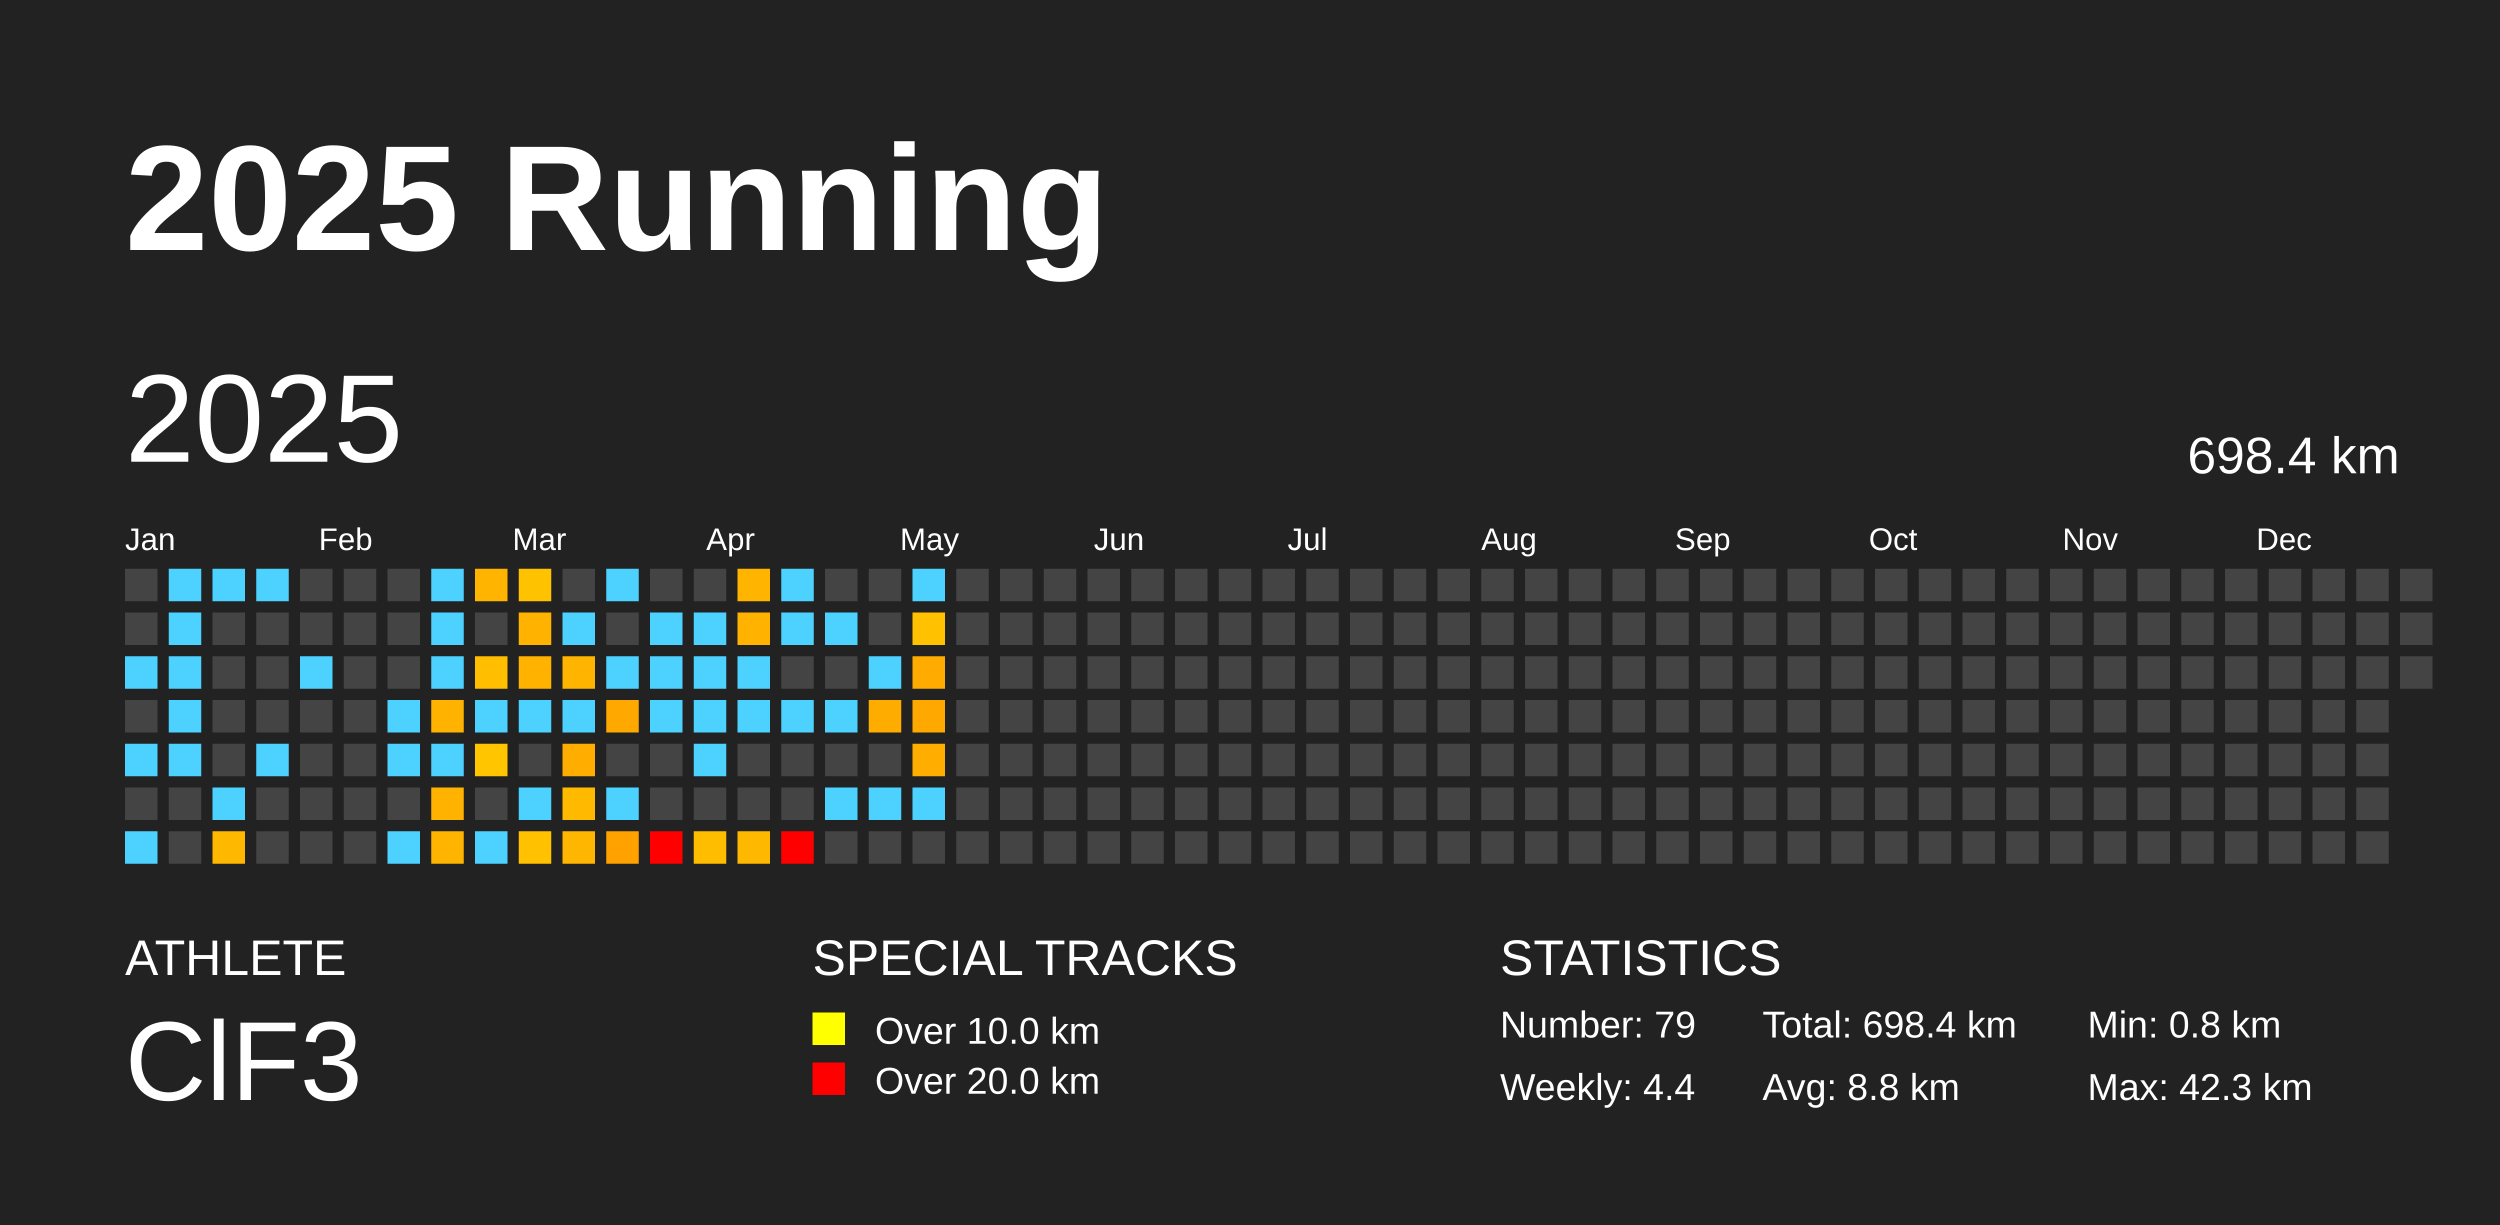
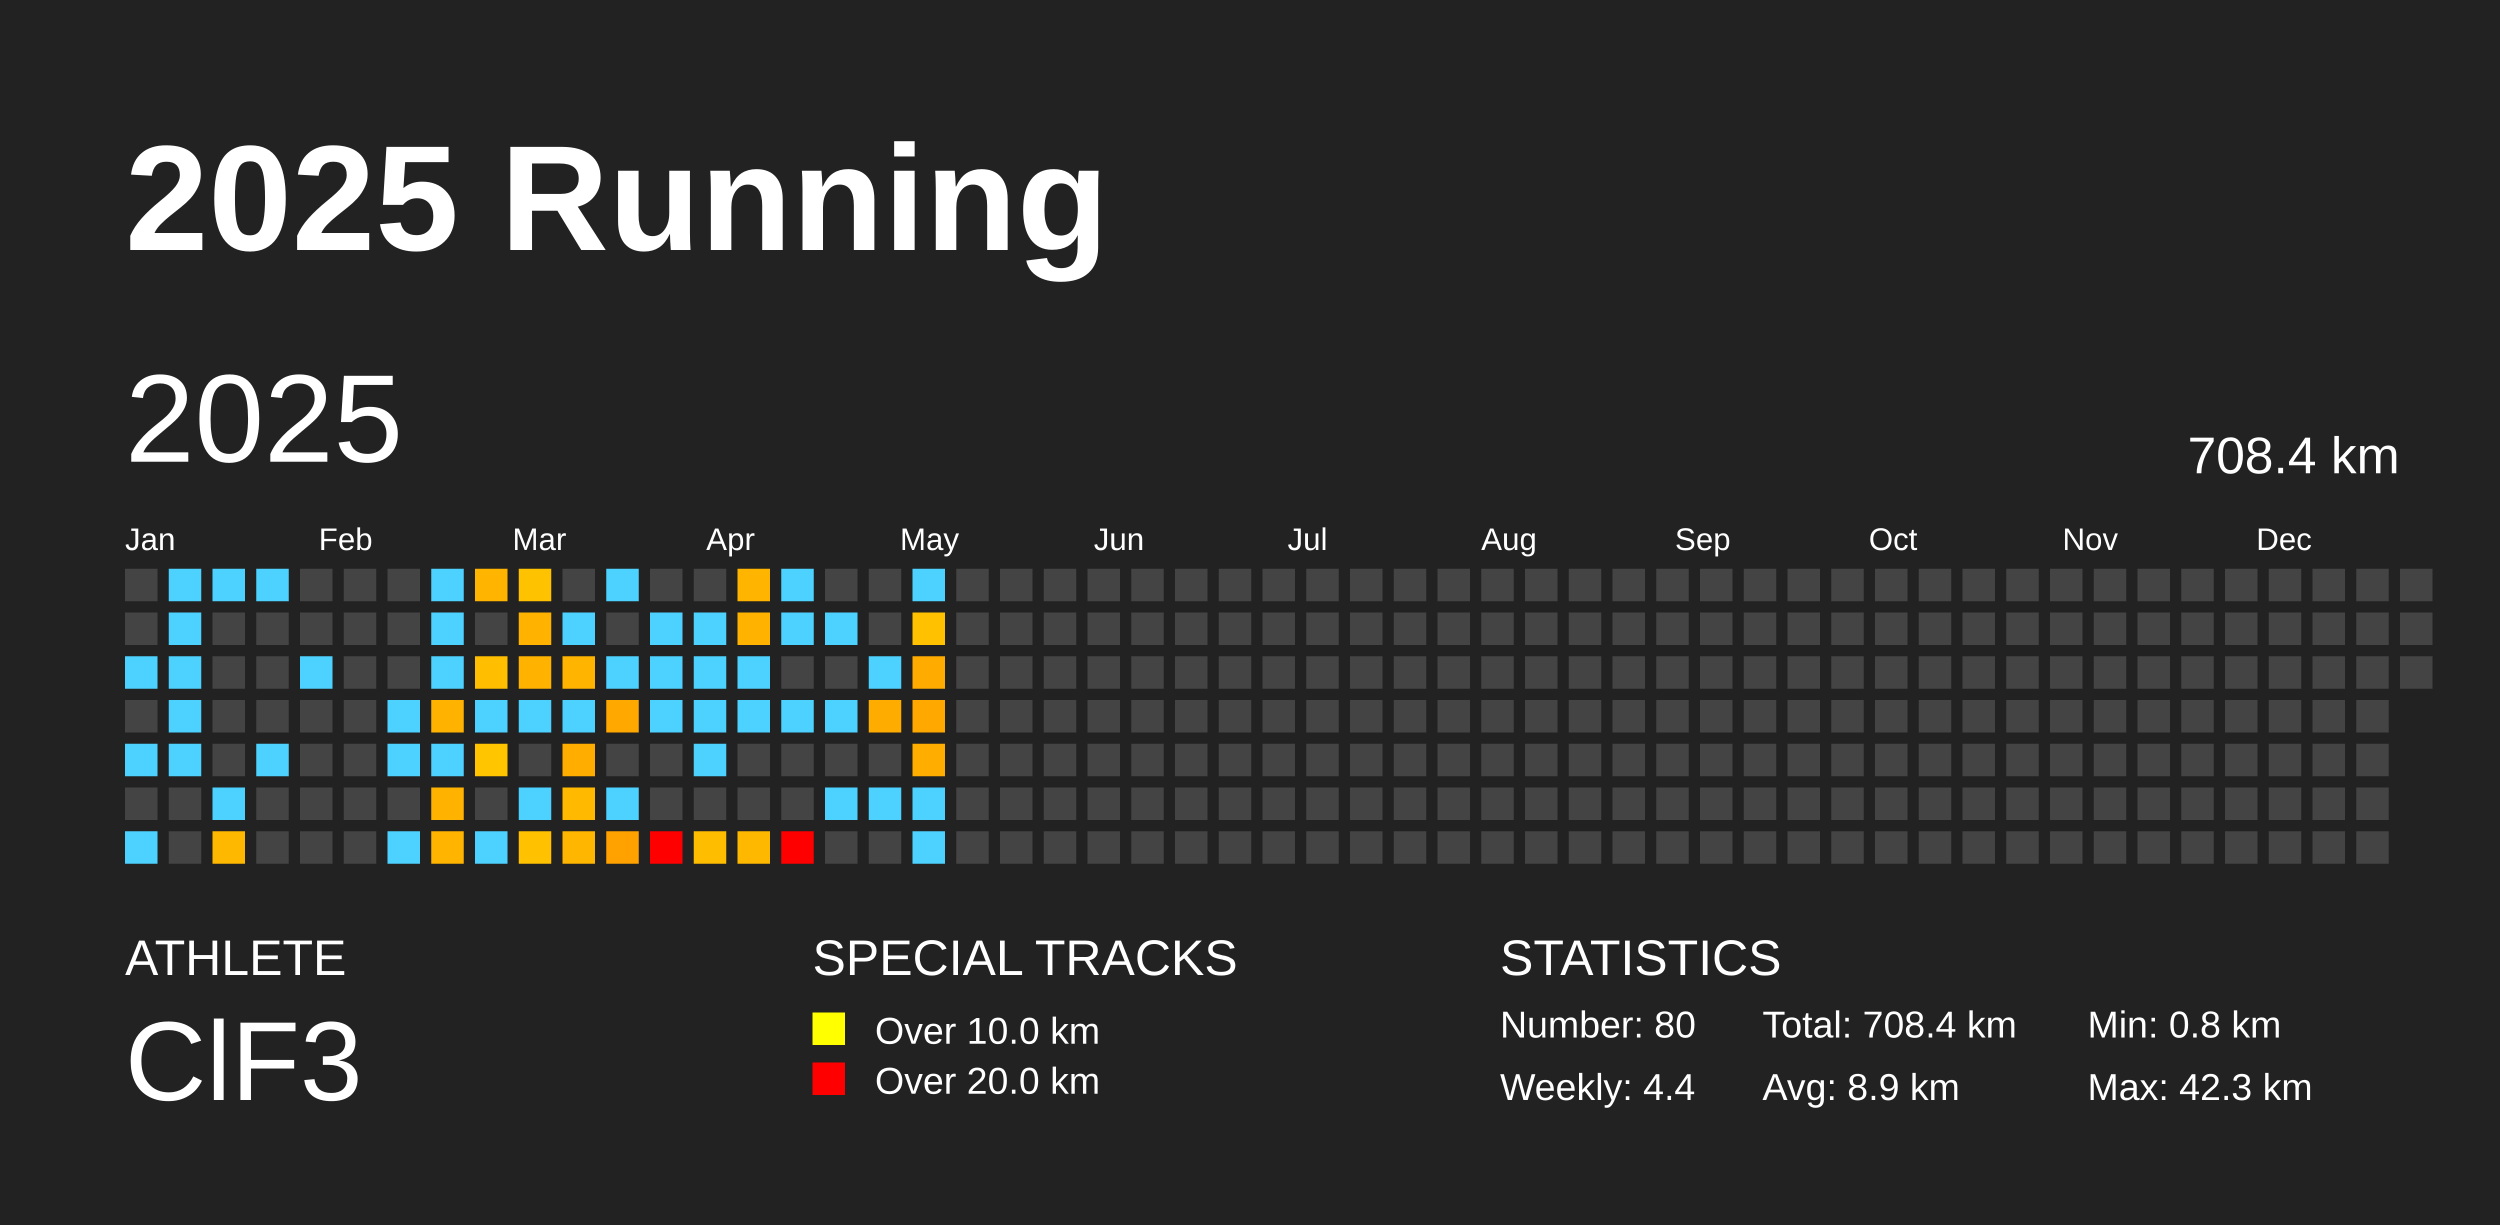
<svg xmlns="http://www.w3.org/2000/svg" baseProfile="full" height="98mm" version="1.1" viewBox="0,0,200,98" width="200mm">
  <defs />
  <rect fill="#222222" height="98" width="200" x="0" y="0" />
  <text fill="#FFFFFF" style="font-size:12px; font-family:Arial; font-weight:bold;" x="10" y="20">2025 Running</text>
  <text fill="#FFFFFF" style="font-size:4px; font-family:Arial" x="10" y="78">ATHLETE</text>
  <text fill="#FFFFFF" style="font-size:9px; font-family:Arial" x="10" y="88">ClF3</text>
  <text fill="#FFFFFF" style="font-size:4px; font-family:Arial" x="65" y="78">SPECIAL TRACKS</text>
  <rect fill="yellow" height="2.6" width="2.6" x="65" y="81" />
  <text fill="#FFFFFF" style="font-size:3px; font-family:Arial" x="70" y="83.5">Over 10.0 km</text>
  <rect fill="red" height="2.6" width="2.6" x="65" y="85" />
  <text fill="#FFFFFF" style="font-size:3px; font-family:Arial" x="70" y="87.5">Over 20.0 km</text>
  <text fill="#FFFFFF" style="font-size:4px; font-family:Arial" x="120" y="78">STATISTICS</text>
-   <text fill="#FFFFFF" style="font-size:3px; font-family:Arial" x="120" y="83">Number: 79</text>
+   <text fill="#FFFFFF" style="font-size:3px; font-family:Arial" x="120" y="83">Number: 80</text>
  <text fill="#FFFFFF" style="font-size:3px; font-family:Arial" x="120" y="88">Weekly: 4.4</text>
-   <text fill="#FFFFFF" style="font-size:3px; font-family:Arial" x="141" y="83">Total: 698.4 km</text>
-   <text fill="#FFFFFF" style="font-size:3px; font-family:Arial" x="141" y="88">Avg: 8.8 km</text>
+   <text fill="#FFFFFF" style="font-size:3px; font-family:Arial" x="141" y="83">Total: 708.4 km</text>
+   <text fill="#FFFFFF" style="font-size:3px; font-family:Arial" x="141" y="88">Avg: 8.9 km</text>
  <text fill="#FFFFFF" style="font-size:3px; font-family:Arial" x="167" y="83">Min: 0.8 km</text>
  <text fill="#FFFFFF" style="font-size:3px; font-family:Arial" x="167" y="88">Max: 42.3 km</text>
  <text dominant-baseline="hanging" fill="#FFFFFF" style="font-size:10.0px; font-family:Arial;" x="10" y="30">2025</text>
-   <text dominant-baseline="hanging" fill="#FFFFFF" style="font-size:4.125px; font-family:Arial;" x="175" y="35">698.4 km</text>
+   <text dominant-baseline="hanging" fill="#FFFFFF" style="font-size:4.125px; font-family:Arial;" x="175" y="35">708.4 km</text>
  <text fill="#FFFFFF" style="font-size:2.5px; font-family:Arial" x="10.0" y="44">Jan</text>
  <text fill="#FFFFFF" style="font-size:2.5px; font-family:Arial" x="25.5" y="44">Feb</text>
  <text fill="#FFFFFF" style="font-size:2.5px; font-family:Arial" x="41.0" y="44">Mar</text>
  <text fill="#FFFFFF" style="font-size:2.5px; font-family:Arial" x="56.5" y="44">Apr</text>
  <text fill="#FFFFFF" style="font-size:2.5px; font-family:Arial" x="72.0" y="44">May</text>
  <text fill="#FFFFFF" style="font-size:2.5px; font-family:Arial" x="87.5" y="44">Jun</text>
  <text fill="#FFFFFF" style="font-size:2.5px; font-family:Arial" x="103.0" y="44">Jul</text>
  <text fill="#FFFFFF" style="font-size:2.5px; font-family:Arial" x="118.5" y="44">Aug</text>
  <text fill="#FFFFFF" style="font-size:2.5px; font-family:Arial" x="134.0" y="44">Sep</text>
  <text fill="#FFFFFF" style="font-size:2.5px; font-family:Arial" x="149.5" y="44">Oct</text>
  <text fill="#FFFFFF" style="font-size:2.5px; font-family:Arial" x="165.0" y="44">Nov</text>
  <text fill="#FFFFFF" style="font-size:2.5px; font-family:Arial" x="180.5" y="44">Dec</text>
  <rect fill="#444444" height="2.6" width="2.6" x="10.0" y="45.5" />
  <rect fill="#444444" height="2.6" width="2.6" x="10.0" y="49.0" />
  <rect fill="#4dd2ff" height="2.6" width="2.6" x="10.0" y="52.5" />
  <rect fill="#444444" height="2.6" width="2.6" x="10.0" y="56.0" />
  <rect fill="#4dd2ff" height="2.6" width="2.6" x="10.0" y="59.5" />
  <rect fill="#444444" height="2.6" width="2.6" x="10.0" y="63.0" />
  <rect fill="#4dd2ff" height="2.6" width="2.6" x="10.0" y="66.5" />
  <rect fill="#4dd2ff" height="2.6" width="2.6" x="13.5" y="45.5" />
  <rect fill="#4dd2ff" height="2.6" width="2.6" x="13.5" y="49.0" />
  <rect fill="#4dd2ff" height="2.6" width="2.6" x="13.5" y="52.5" />
  <rect fill="#4dd2ff" height="2.6" width="2.6" x="13.5" y="56.0" />
  <rect fill="#4dd2ff" height="2.6" width="2.6" x="13.5" y="59.5" />
  <rect fill="#444444" height="2.6" width="2.6" x="13.5" y="63.0" />
  <rect fill="#444444" height="2.6" width="2.6" x="13.5" y="66.5" />
  <rect fill="#4dd2ff" height="2.6" width="2.6" x="17.0" y="45.5" />
  <rect fill="#444444" height="2.6" width="2.6" x="17.0" y="49.0" />
  <rect fill="#444444" height="2.6" width="2.6" x="17.0" y="52.5" />
  <rect fill="#444444" height="2.6" width="2.6" x="17.0" y="56.0" />
  <rect fill="#444444" height="2.6" width="2.6" x="17.0" y="59.5" />
  <rect fill="#4dd2ff" height="2.6" width="2.6" x="17.0" y="63.0" />
  <rect fill="#ffb800" height="2.6" width="2.6" x="17.0" y="66.5" />
  <rect fill="#4dd2ff" height="2.6" width="2.6" x="20.5" y="45.5" />
  <rect fill="#444444" height="2.6" width="2.6" x="20.5" y="49.0" />
  <rect fill="#444444" height="2.6" width="2.6" x="20.5" y="52.5" />
  <rect fill="#444444" height="2.6" width="2.6" x="20.5" y="56.0" />
  <rect fill="#4dd2ff" height="2.6" width="2.6" x="20.5" y="59.5" />
  <rect fill="#444444" height="2.6" width="2.6" x="20.5" y="63.0" />
  <rect fill="#444444" height="2.6" width="2.6" x="20.5" y="66.5" />
  <rect fill="#444444" height="2.6" width="2.6" x="24.0" y="45.5" />
  <rect fill="#444444" height="2.6" width="2.6" x="24.0" y="49.0" />
  <rect fill="#4dd2ff" height="2.6" width="2.6" x="24.0" y="52.5" />
  <rect fill="#444444" height="2.6" width="2.6" x="24.0" y="56.0" />
  <rect fill="#444444" height="2.6" width="2.6" x="24.0" y="59.5" />
  <rect fill="#444444" height="2.6" width="2.6" x="24.0" y="63.0" />
  <rect fill="#444444" height="2.6" width="2.6" x="24.0" y="66.5" />
  <rect fill="#444444" height="2.6" width="2.6" x="27.5" y="45.5" />
  <rect fill="#444444" height="2.6" width="2.6" x="27.5" y="49.0" />
  <rect fill="#444444" height="2.6" width="2.6" x="27.5" y="52.5" />
  <rect fill="#444444" height="2.6" width="2.6" x="27.5" y="56.0" />
  <rect fill="#444444" height="2.6" width="2.6" x="27.5" y="59.5" />
  <rect fill="#444444" height="2.6" width="2.6" x="27.5" y="63.0" />
  <rect fill="#444444" height="2.6" width="2.6" x="27.5" y="66.5" />
  <rect fill="#444444" height="2.6" width="2.6" x="31.0" y="45.5" />
  <rect fill="#444444" height="2.6" width="2.6" x="31.0" y="49.0" />
  <rect fill="#444444" height="2.6" width="2.6" x="31.0" y="52.5" />
  <rect fill="#4dd2ff" height="2.6" width="2.6" x="31.0" y="56.0" />
  <rect fill="#4dd2ff" height="2.6" width="2.6" x="31.0" y="59.5" />
  <rect fill="#444444" height="2.6" width="2.6" x="31.0" y="63.0" />
  <rect fill="#4dd2ff" height="2.6" width="2.6" x="31.0" y="66.5" />
  <rect fill="#4dd2ff" height="2.6" width="2.6" x="34.5" y="45.5" />
  <rect fill="#4dd2ff" height="2.6" width="2.6" x="34.5" y="49.0" />
  <rect fill="#4dd2ff" height="2.6" width="2.6" x="34.5" y="52.5" />
  <rect fill="#ffb300" height="2.6" width="2.6" x="34.5" y="56.0" />
  <rect fill="#4dd2ff" height="2.6" width="2.6" x="34.5" y="59.5" />
  <rect fill="#ffb300" height="2.6" width="2.6" x="34.5" y="63.0" />
  <rect fill="#ffb400" height="2.6" width="2.6" x="34.5" y="66.5" />
  <rect fill="#ffb400" height="2.6" width="2.6" x="38.0" y="45.5" />
  <rect fill="#444444" height="2.6" width="2.6" x="38.0" y="49.0" />
  <rect fill="#ffbe00" height="2.6" width="2.6" x="38.0" y="52.5" />
  <rect fill="#4dd2ff" height="2.6" width="2.6" x="38.0" y="56.0" />
  <rect fill="#ffc600" height="2.6" width="2.6" x="38.0" y="59.5" />
  <rect fill="#444444" height="2.6" width="2.6" x="38.0" y="63.0" />
  <rect fill="#4dd2ff" height="2.6" width="2.6" x="38.0" y="66.5" />
  <rect fill="#ffc200" height="2.6" width="2.6" x="41.5" y="45.5" />
  <rect fill="#ffb300" height="2.6" width="2.6" x="41.5" y="49.0" />
  <rect fill="#ffb200" height="2.6" width="2.6" x="41.5" y="52.5" />
  <rect fill="#4dd2ff" height="2.6" width="2.6" x="41.5" y="56.0" />
  <rect fill="#444444" height="2.6" width="2.6" x="41.5" y="59.5" />
  <rect fill="#4dd2ff" height="2.6" width="2.6" x="41.5" y="63.0" />
  <rect fill="#ffc100" height="2.6" width="2.6" x="41.5" y="66.5" />
  <rect fill="#444444" height="2.6" width="2.6" x="45.0" y="45.5" />
  <rect fill="#4dd2ff" height="2.6" width="2.6" x="45.0" y="49.0" />
  <rect fill="#ffb500" height="2.6" width="2.6" x="45.0" y="52.5" />
  <rect fill="#4dd2ff" height="2.6" width="2.6" x="45.0" y="56.0" />
  <rect fill="#ffae00" height="2.6" width="2.6" x="45.0" y="59.5" />
  <rect fill="#ffba00" height="2.6" width="2.6" x="45.0" y="63.0" />
  <rect fill="#ffb600" height="2.6" width="2.6" x="45.0" y="66.5" />
  <rect fill="#4dd2ff" height="2.6" width="2.6" x="48.5" y="45.5" />
  <rect fill="#444444" height="2.6" width="2.6" x="48.5" y="49.0" />
  <rect fill="#4dd2ff" height="2.6" width="2.6" x="48.5" y="52.5" />
  <rect fill="#ffa800" height="2.6" width="2.6" x="48.5" y="56.0" />
  <rect fill="#444444" height="2.6" width="2.6" x="48.5" y="59.5" />
  <rect fill="#4dd2ff" height="2.6" width="2.6" x="48.5" y="63.0" />
  <rect fill="#ffa200" height="2.6" width="2.6" x="48.5" y="66.5" />
  <rect fill="#444444" height="2.6" width="2.6" x="52.0" y="45.5" />
  <rect fill="#4dd2ff" height="2.6" width="2.6" x="52.0" y="49.0" />
  <rect fill="#4dd2ff" height="2.6" width="2.6" x="52.0" y="52.5" />
  <rect fill="#4dd2ff" height="2.6" width="2.6" x="52.0" y="56.0" />
  <rect fill="#444444" height="2.6" width="2.6" x="52.0" y="59.5" />
  <rect fill="#444444" height="2.6" width="2.6" x="52.0" y="63.0" />
  <rect fill="red" height="2.6" width="2.6" x="52.0" y="66.5" />
  <rect fill="#444444" height="2.6" width="2.6" x="55.5" y="45.5" />
  <rect fill="#4dd2ff" height="2.6" width="2.6" x="55.5" y="49.0" />
  <rect fill="#4dd2ff" height="2.6" width="2.6" x="55.5" y="52.5" />
  <rect fill="#4dd2ff" height="2.6" width="2.6" x="55.5" y="56.0" />
  <rect fill="#4dd2ff" height="2.6" width="2.6" x="55.5" y="59.5" />
  <rect fill="#444444" height="2.6" width="2.6" x="55.5" y="63.0" />
  <rect fill="#ffbd00" height="2.6" width="2.6" x="55.5" y="66.5" />
  <rect fill="#ffb400" height="2.6" width="2.6" x="59.0" y="45.5" />
  <rect fill="#ffb300" height="2.6" width="2.6" x="59.0" y="49.0" />
  <rect fill="#4dd2ff" height="2.6" width="2.6" x="59.0" y="52.5" />
  <rect fill="#4dd2ff" height="2.6" width="2.6" x="59.0" y="56.0" />
  <rect fill="#444444" height="2.6" width="2.6" x="59.0" y="59.5" />
  <rect fill="#444444" height="2.6" width="2.6" x="59.0" y="63.0" />
  <rect fill="#ffb800" height="2.6" width="2.6" x="59.0" y="66.5" />
  <rect fill="#4dd2ff" height="2.6" width="2.6" x="62.5" y="45.5" />
  <rect fill="#4dd2ff" height="2.6" width="2.6" x="62.5" y="49.0" />
  <rect fill="#444444" height="2.6" width="2.6" x="62.5" y="52.5" />
  <rect fill="#4dd2ff" height="2.6" width="2.6" x="62.5" y="56.0" />
  <rect fill="#444444" height="2.6" width="2.6" x="62.5" y="59.5" />
  <rect fill="#444444" height="2.6" width="2.6" x="62.5" y="63.0" />
  <rect fill="red" height="2.6" width="2.6" x="62.5" y="66.5" />
  <rect fill="#444444" height="2.6" width="2.6" x="66.0" y="45.5" />
  <rect fill="#4dd2ff" height="2.6" width="2.6" x="66.0" y="49.0" />
  <rect fill="#444444" height="2.6" width="2.6" x="66.0" y="52.5" />
  <rect fill="#4dd2ff" height="2.6" width="2.6" x="66.0" y="56.0" />
  <rect fill="#444444" height="2.6" width="2.6" x="66.0" y="59.5" />
  <rect fill="#4dd2ff" height="2.6" width="2.6" x="66.0" y="63.0" />
  <rect fill="#444444" height="2.6" width="2.6" x="66.0" y="66.5" />
  <rect fill="#444444" height="2.6" width="2.6" x="69.5" y="45.5" />
  <rect fill="#444444" height="2.6" width="2.6" x="69.5" y="49.0" />
  <rect fill="#4dd2ff" height="2.6" width="2.6" x="69.5" y="52.5" />
  <rect fill="#ffac00" height="2.6" width="2.6" x="69.5" y="56.0" />
  <rect fill="#444444" height="2.6" width="2.6" x="69.5" y="59.5" />
  <rect fill="#4dd2ff" height="2.6" width="2.6" x="69.5" y="63.0" />
  <rect fill="#444444" height="2.6" width="2.6" x="69.5" y="66.5" />
  <rect fill="#4dd2ff" height="2.6" width="2.6" x="73.0" y="45.5" />
  <rect fill="#ffc100" height="2.6" width="2.6" x="73.0" y="49.0" />
  <rect fill="#ffab00" height="2.6" width="2.6" x="73.0" y="52.5" />
  <rect fill="#ffa800" height="2.6" width="2.6" x="73.0" y="56.0" />
  <rect fill="#ffae00" height="2.6" width="2.6" x="73.0" y="59.5" />
  <rect fill="#4dd2ff" height="2.6" width="2.6" x="73.0" y="63.0" />
-   <rect fill="#444444" height="2.6" width="2.6" x="73.0" y="66.5" />
+   <rect fill="#4dd2ff" height="2.6" width="2.6" x="73.0" y="66.5" />
  <rect fill="#444444" height="2.6" width="2.6" x="76.5" y="45.5" />
  <rect fill="#444444" height="2.6" width="2.6" x="76.5" y="49.0" />
  <rect fill="#444444" height="2.6" width="2.6" x="76.5" y="52.5" />
  <rect fill="#444444" height="2.6" width="2.6" x="76.5" y="56.0" />
  <rect fill="#444444" height="2.6" width="2.6" x="76.5" y="59.5" />
  <rect fill="#444444" height="2.6" width="2.6" x="76.5" y="63.0" />
  <rect fill="#444444" height="2.6" width="2.6" x="76.5" y="66.5" />
  <rect fill="#444444" height="2.6" width="2.6" x="80.0" y="45.5" />
  <rect fill="#444444" height="2.6" width="2.6" x="80.0" y="49.0" />
  <rect fill="#444444" height="2.6" width="2.6" x="80.0" y="52.5" />
  <rect fill="#444444" height="2.6" width="2.6" x="80.0" y="56.0" />
  <rect fill="#444444" height="2.6" width="2.6" x="80.0" y="59.5" />
  <rect fill="#444444" height="2.6" width="2.6" x="80.0" y="63.0" />
  <rect fill="#444444" height="2.6" width="2.6" x="80.0" y="66.5" />
  <rect fill="#444444" height="2.6" width="2.6" x="83.5" y="45.5" />
  <rect fill="#444444" height="2.6" width="2.6" x="83.5" y="49.0" />
  <rect fill="#444444" height="2.6" width="2.6" x="83.5" y="52.5" />
  <rect fill="#444444" height="2.6" width="2.6" x="83.5" y="56.0" />
  <rect fill="#444444" height="2.6" width="2.6" x="83.5" y="59.5" />
  <rect fill="#444444" height="2.6" width="2.6" x="83.5" y="63.0" />
  <rect fill="#444444" height="2.6" width="2.6" x="83.5" y="66.5" />
  <rect fill="#444444" height="2.6" width="2.6" x="87.0" y="45.5" />
  <rect fill="#444444" height="2.6" width="2.6" x="87.0" y="49.0" />
  <rect fill="#444444" height="2.6" width="2.6" x="87.0" y="52.5" />
  <rect fill="#444444" height="2.6" width="2.6" x="87.0" y="56.0" />
  <rect fill="#444444" height="2.6" width="2.6" x="87.0" y="59.5" />
  <rect fill="#444444" height="2.6" width="2.6" x="87.0" y="63.0" />
  <rect fill="#444444" height="2.6" width="2.6" x="87.0" y="66.5" />
  <rect fill="#444444" height="2.6" width="2.6" x="90.5" y="45.5" />
  <rect fill="#444444" height="2.6" width="2.6" x="90.5" y="49.0" />
  <rect fill="#444444" height="2.6" width="2.6" x="90.5" y="52.5" />
  <rect fill="#444444" height="2.6" width="2.6" x="90.5" y="56.0" />
  <rect fill="#444444" height="2.6" width="2.6" x="90.5" y="59.5" />
  <rect fill="#444444" height="2.6" width="2.6" x="90.5" y="63.0" />
  <rect fill="#444444" height="2.6" width="2.6" x="90.5" y="66.5" />
  <rect fill="#444444" height="2.6" width="2.6" x="94.0" y="45.5" />
  <rect fill="#444444" height="2.6" width="2.6" x="94.0" y="49.0" />
  <rect fill="#444444" height="2.6" width="2.6" x="94.0" y="52.5" />
  <rect fill="#444444" height="2.6" width="2.6" x="94.0" y="56.0" />
  <rect fill="#444444" height="2.6" width="2.6" x="94.0" y="59.5" />
  <rect fill="#444444" height="2.6" width="2.6" x="94.0" y="63.0" />
  <rect fill="#444444" height="2.6" width="2.6" x="94.0" y="66.5" />
  <rect fill="#444444" height="2.6" width="2.6" x="97.5" y="45.5" />
  <rect fill="#444444" height="2.6" width="2.6" x="97.5" y="49.0" />
  <rect fill="#444444" height="2.6" width="2.6" x="97.5" y="52.5" />
  <rect fill="#444444" height="2.6" width="2.6" x="97.5" y="56.0" />
  <rect fill="#444444" height="2.6" width="2.6" x="97.5" y="59.5" />
  <rect fill="#444444" height="2.6" width="2.6" x="97.5" y="63.0" />
  <rect fill="#444444" height="2.6" width="2.6" x="97.5" y="66.5" />
  <rect fill="#444444" height="2.6" width="2.6" x="101.0" y="45.5" />
  <rect fill="#444444" height="2.6" width="2.6" x="101.0" y="49.0" />
  <rect fill="#444444" height="2.6" width="2.6" x="101.0" y="52.5" />
  <rect fill="#444444" height="2.6" width="2.6" x="101.0" y="56.0" />
  <rect fill="#444444" height="2.6" width="2.6" x="101.0" y="59.5" />
  <rect fill="#444444" height="2.6" width="2.6" x="101.0" y="63.0" />
  <rect fill="#444444" height="2.6" width="2.6" x="101.0" y="66.5" />
  <rect fill="#444444" height="2.6" width="2.6" x="104.5" y="45.5" />
  <rect fill="#444444" height="2.6" width="2.6" x="104.5" y="49.0" />
  <rect fill="#444444" height="2.6" width="2.6" x="104.5" y="52.5" />
  <rect fill="#444444" height="2.6" width="2.6" x="104.5" y="56.0" />
  <rect fill="#444444" height="2.6" width="2.6" x="104.5" y="59.5" />
  <rect fill="#444444" height="2.6" width="2.6" x="104.5" y="63.0" />
  <rect fill="#444444" height="2.6" width="2.6" x="104.5" y="66.5" />
  <rect fill="#444444" height="2.6" width="2.6" x="108.0" y="45.5" />
  <rect fill="#444444" height="2.6" width="2.6" x="108.0" y="49.0" />
  <rect fill="#444444" height="2.6" width="2.6" x="108.0" y="52.5" />
  <rect fill="#444444" height="2.6" width="2.6" x="108.0" y="56.0" />
  <rect fill="#444444" height="2.6" width="2.6" x="108.0" y="59.5" />
  <rect fill="#444444" height="2.6" width="2.6" x="108.0" y="63.0" />
  <rect fill="#444444" height="2.6" width="2.6" x="108.0" y="66.5" />
  <rect fill="#444444" height="2.6" width="2.6" x="111.5" y="45.5" />
  <rect fill="#444444" height="2.6" width="2.6" x="111.5" y="49.0" />
  <rect fill="#444444" height="2.6" width="2.6" x="111.5" y="52.5" />
  <rect fill="#444444" height="2.6" width="2.6" x="111.5" y="56.0" />
  <rect fill="#444444" height="2.6" width="2.6" x="111.5" y="59.5" />
  <rect fill="#444444" height="2.6" width="2.6" x="111.5" y="63.0" />
  <rect fill="#444444" height="2.6" width="2.6" x="111.5" y="66.5" />
  <rect fill="#444444" height="2.6" width="2.6" x="115.0" y="45.5" />
  <rect fill="#444444" height="2.6" width="2.6" x="115.0" y="49.0" />
  <rect fill="#444444" height="2.6" width="2.6" x="115.0" y="52.5" />
  <rect fill="#444444" height="2.6" width="2.6" x="115.0" y="56.0" />
  <rect fill="#444444" height="2.6" width="2.6" x="115.0" y="59.5" />
  <rect fill="#444444" height="2.6" width="2.6" x="115.0" y="63.0" />
  <rect fill="#444444" height="2.6" width="2.6" x="115.0" y="66.5" />
  <rect fill="#444444" height="2.6" width="2.6" x="118.5" y="45.5" />
  <rect fill="#444444" height="2.6" width="2.6" x="118.5" y="49.0" />
  <rect fill="#444444" height="2.6" width="2.6" x="118.5" y="52.5" />
  <rect fill="#444444" height="2.6" width="2.6" x="118.5" y="56.0" />
  <rect fill="#444444" height="2.6" width="2.6" x="118.5" y="59.5" />
  <rect fill="#444444" height="2.6" width="2.6" x="118.5" y="63.0" />
  <rect fill="#444444" height="2.6" width="2.6" x="118.5" y="66.5" />
  <rect fill="#444444" height="2.6" width="2.6" x="122.0" y="45.5" />
  <rect fill="#444444" height="2.6" width="2.6" x="122.0" y="49.0" />
  <rect fill="#444444" height="2.6" width="2.6" x="122.0" y="52.5" />
  <rect fill="#444444" height="2.6" width="2.6" x="122.0" y="56.0" />
  <rect fill="#444444" height="2.6" width="2.6" x="122.0" y="59.5" />
  <rect fill="#444444" height="2.6" width="2.6" x="122.0" y="63.0" />
  <rect fill="#444444" height="2.6" width="2.6" x="122.0" y="66.5" />
  <rect fill="#444444" height="2.6" width="2.6" x="125.5" y="45.5" />
  <rect fill="#444444" height="2.6" width="2.6" x="125.5" y="49.0" />
  <rect fill="#444444" height="2.6" width="2.6" x="125.5" y="52.5" />
  <rect fill="#444444" height="2.6" width="2.6" x="125.5" y="56.0" />
  <rect fill="#444444" height="2.6" width="2.6" x="125.5" y="59.5" />
  <rect fill="#444444" height="2.6" width="2.6" x="125.5" y="63.0" />
  <rect fill="#444444" height="2.6" width="2.6" x="125.5" y="66.5" />
  <rect fill="#444444" height="2.6" width="2.6" x="129.0" y="45.5" />
  <rect fill="#444444" height="2.6" width="2.6" x="129.0" y="49.0" />
  <rect fill="#444444" height="2.6" width="2.6" x="129.0" y="52.5" />
  <rect fill="#444444" height="2.6" width="2.6" x="129.0" y="56.0" />
  <rect fill="#444444" height="2.6" width="2.6" x="129.0" y="59.5" />
  <rect fill="#444444" height="2.6" width="2.6" x="129.0" y="63.0" />
  <rect fill="#444444" height="2.6" width="2.6" x="129.0" y="66.5" />
  <rect fill="#444444" height="2.6" width="2.6" x="132.5" y="45.5" />
  <rect fill="#444444" height="2.6" width="2.6" x="132.5" y="49.0" />
  <rect fill="#444444" height="2.6" width="2.6" x="132.5" y="52.5" />
  <rect fill="#444444" height="2.6" width="2.6" x="132.5" y="56.0" />
  <rect fill="#444444" height="2.6" width="2.6" x="132.5" y="59.5" />
  <rect fill="#444444" height="2.6" width="2.6" x="132.5" y="63.0" />
  <rect fill="#444444" height="2.6" width="2.6" x="132.5" y="66.5" />
  <rect fill="#444444" height="2.6" width="2.6" x="136.0" y="45.5" />
  <rect fill="#444444" height="2.6" width="2.6" x="136.0" y="49.0" />
  <rect fill="#444444" height="2.6" width="2.6" x="136.0" y="52.5" />
  <rect fill="#444444" height="2.6" width="2.6" x="136.0" y="56.0" />
  <rect fill="#444444" height="2.6" width="2.6" x="136.0" y="59.5" />
  <rect fill="#444444" height="2.6" width="2.6" x="136.0" y="63.0" />
  <rect fill="#444444" height="2.6" width="2.6" x="136.0" y="66.5" />
  <rect fill="#444444" height="2.6" width="2.6" x="139.5" y="45.5" />
  <rect fill="#444444" height="2.6" width="2.6" x="139.5" y="49.0" />
  <rect fill="#444444" height="2.6" width="2.6" x="139.5" y="52.5" />
  <rect fill="#444444" height="2.6" width="2.6" x="139.5" y="56.0" />
  <rect fill="#444444" height="2.6" width="2.6" x="139.5" y="59.5" />
  <rect fill="#444444" height="2.6" width="2.6" x="139.5" y="63.0" />
  <rect fill="#444444" height="2.6" width="2.6" x="139.5" y="66.5" />
  <rect fill="#444444" height="2.6" width="2.6" x="143.0" y="45.5" />
  <rect fill="#444444" height="2.6" width="2.6" x="143.0" y="49.0" />
  <rect fill="#444444" height="2.6" width="2.6" x="143.0" y="52.5" />
  <rect fill="#444444" height="2.6" width="2.6" x="143.0" y="56.0" />
  <rect fill="#444444" height="2.6" width="2.6" x="143.0" y="59.5" />
  <rect fill="#444444" height="2.6" width="2.6" x="143.0" y="63.0" />
  <rect fill="#444444" height="2.6" width="2.6" x="143.0" y="66.5" />
  <rect fill="#444444" height="2.6" width="2.6" x="146.5" y="45.5" />
  <rect fill="#444444" height="2.6" width="2.6" x="146.5" y="49.0" />
  <rect fill="#444444" height="2.6" width="2.6" x="146.5" y="52.5" />
  <rect fill="#444444" height="2.6" width="2.6" x="146.5" y="56.0" />
  <rect fill="#444444" height="2.6" width="2.6" x="146.5" y="59.5" />
  <rect fill="#444444" height="2.6" width="2.6" x="146.5" y="63.0" />
  <rect fill="#444444" height="2.6" width="2.6" x="146.5" y="66.5" />
  <rect fill="#444444" height="2.6" width="2.6" x="150.0" y="45.5" />
  <rect fill="#444444" height="2.6" width="2.6" x="150.0" y="49.0" />
  <rect fill="#444444" height="2.6" width="2.6" x="150.0" y="52.5" />
  <rect fill="#444444" height="2.6" width="2.6" x="150.0" y="56.0" />
  <rect fill="#444444" height="2.6" width="2.6" x="150.0" y="59.5" />
  <rect fill="#444444" height="2.6" width="2.6" x="150.0" y="63.0" />
  <rect fill="#444444" height="2.6" width="2.6" x="150.0" y="66.5" />
  <rect fill="#444444" height="2.6" width="2.6" x="153.5" y="45.5" />
  <rect fill="#444444" height="2.6" width="2.6" x="153.5" y="49.0" />
  <rect fill="#444444" height="2.6" width="2.6" x="153.5" y="52.5" />
  <rect fill="#444444" height="2.6" width="2.6" x="153.5" y="56.0" />
  <rect fill="#444444" height="2.6" width="2.6" x="153.5" y="59.5" />
  <rect fill="#444444" height="2.6" width="2.6" x="153.5" y="63.0" />
  <rect fill="#444444" height="2.6" width="2.6" x="153.5" y="66.5" />
  <rect fill="#444444" height="2.6" width="2.6" x="157.0" y="45.5" />
  <rect fill="#444444" height="2.6" width="2.6" x="157.0" y="49.0" />
  <rect fill="#444444" height="2.6" width="2.6" x="157.0" y="52.5" />
  <rect fill="#444444" height="2.6" width="2.6" x="157.0" y="56.0" />
  <rect fill="#444444" height="2.6" width="2.6" x="157.0" y="59.5" />
  <rect fill="#444444" height="2.6" width="2.6" x="157.0" y="63.0" />
  <rect fill="#444444" height="2.6" width="2.6" x="157.0" y="66.5" />
  <rect fill="#444444" height="2.6" width="2.6" x="160.5" y="45.5" />
  <rect fill="#444444" height="2.6" width="2.6" x="160.5" y="49.0" />
  <rect fill="#444444" height="2.6" width="2.6" x="160.5" y="52.5" />
  <rect fill="#444444" height="2.6" width="2.6" x="160.5" y="56.0" />
  <rect fill="#444444" height="2.6" width="2.6" x="160.5" y="59.5" />
  <rect fill="#444444" height="2.6" width="2.6" x="160.5" y="63.0" />
  <rect fill="#444444" height="2.6" width="2.6" x="160.5" y="66.5" />
  <rect fill="#444444" height="2.6" width="2.6" x="164.0" y="45.5" />
  <rect fill="#444444" height="2.6" width="2.6" x="164.0" y="49.0" />
  <rect fill="#444444" height="2.6" width="2.6" x="164.0" y="52.5" />
  <rect fill="#444444" height="2.6" width="2.6" x="164.0" y="56.0" />
  <rect fill="#444444" height="2.6" width="2.6" x="164.0" y="59.5" />
  <rect fill="#444444" height="2.6" width="2.6" x="164.0" y="63.0" />
  <rect fill="#444444" height="2.6" width="2.6" x="164.0" y="66.5" />
  <rect fill="#444444" height="2.6" width="2.6" x="167.5" y="45.5" />
  <rect fill="#444444" height="2.6" width="2.6" x="167.5" y="49.0" />
  <rect fill="#444444" height="2.6" width="2.6" x="167.5" y="52.5" />
  <rect fill="#444444" height="2.6" width="2.6" x="167.5" y="56.0" />
  <rect fill="#444444" height="2.6" width="2.6" x="167.5" y="59.5" />
  <rect fill="#444444" height="2.6" width="2.6" x="167.5" y="63.0" />
  <rect fill="#444444" height="2.6" width="2.6" x="167.5" y="66.5" />
  <rect fill="#444444" height="2.6" width="2.6" x="171.0" y="45.5" />
  <rect fill="#444444" height="2.6" width="2.6" x="171.0" y="49.0" />
  <rect fill="#444444" height="2.6" width="2.6" x="171.0" y="52.5" />
  <rect fill="#444444" height="2.6" width="2.6" x="171.0" y="56.0" />
  <rect fill="#444444" height="2.6" width="2.6" x="171.0" y="59.5" />
  <rect fill="#444444" height="2.6" width="2.6" x="171.0" y="63.0" />
  <rect fill="#444444" height="2.6" width="2.6" x="171.0" y="66.5" />
  <rect fill="#444444" height="2.6" width="2.6" x="174.5" y="45.5" />
  <rect fill="#444444" height="2.6" width="2.6" x="174.5" y="49.0" />
  <rect fill="#444444" height="2.6" width="2.6" x="174.5" y="52.5" />
  <rect fill="#444444" height="2.6" width="2.6" x="174.5" y="56.0" />
  <rect fill="#444444" height="2.6" width="2.6" x="174.5" y="59.5" />
  <rect fill="#444444" height="2.6" width="2.6" x="174.5" y="63.0" />
  <rect fill="#444444" height="2.6" width="2.6" x="174.5" y="66.5" />
  <rect fill="#444444" height="2.6" width="2.6" x="178.0" y="45.5" />
  <rect fill="#444444" height="2.6" width="2.6" x="178.0" y="49.0" />
  <rect fill="#444444" height="2.6" width="2.6" x="178.0" y="52.5" />
  <rect fill="#444444" height="2.6" width="2.6" x="178.0" y="56.0" />
  <rect fill="#444444" height="2.6" width="2.6" x="178.0" y="59.5" />
  <rect fill="#444444" height="2.6" width="2.6" x="178.0" y="63.0" />
  <rect fill="#444444" height="2.6" width="2.6" x="178.0" y="66.5" />
  <rect fill="#444444" height="2.6" width="2.6" x="181.5" y="45.5" />
  <rect fill="#444444" height="2.6" width="2.6" x="181.5" y="49.0" />
  <rect fill="#444444" height="2.6" width="2.6" x="181.5" y="52.5" />
  <rect fill="#444444" height="2.6" width="2.6" x="181.5" y="56.0" />
  <rect fill="#444444" height="2.6" width="2.6" x="181.5" y="59.5" />
  <rect fill="#444444" height="2.6" width="2.6" x="181.5" y="63.0" />
  <rect fill="#444444" height="2.6" width="2.6" x="181.5" y="66.5" />
  <rect fill="#444444" height="2.6" width="2.6" x="185.0" y="45.5" />
  <rect fill="#444444" height="2.6" width="2.6" x="185.0" y="49.0" />
  <rect fill="#444444" height="2.6" width="2.6" x="185.0" y="52.5" />
  <rect fill="#444444" height="2.6" width="2.6" x="185.0" y="56.0" />
  <rect fill="#444444" height="2.6" width="2.6" x="185.0" y="59.5" />
  <rect fill="#444444" height="2.6" width="2.6" x="185.0" y="63.0" />
  <rect fill="#444444" height="2.6" width="2.6" x="185.0" y="66.5" />
  <rect fill="#444444" height="2.6" width="2.6" x="188.5" y="45.5" />
  <rect fill="#444444" height="2.6" width="2.6" x="188.5" y="49.0" />
  <rect fill="#444444" height="2.6" width="2.6" x="188.5" y="52.5" />
  <rect fill="#444444" height="2.6" width="2.6" x="188.5" y="56.0" />
  <rect fill="#444444" height="2.6" width="2.6" x="188.5" y="59.5" />
  <rect fill="#444444" height="2.6" width="2.6" x="188.5" y="63.0" />
  <rect fill="#444444" height="2.6" width="2.6" x="188.5" y="66.5" />
  <rect fill="#444444" height="2.6" width="2.6" x="192.0" y="45.5" />
  <rect fill="#444444" height="2.6" width="2.6" x="192.0" y="49.0" />
  <rect fill="#444444" height="2.6" width="2.6" x="192.0" y="52.5" />
</svg>
